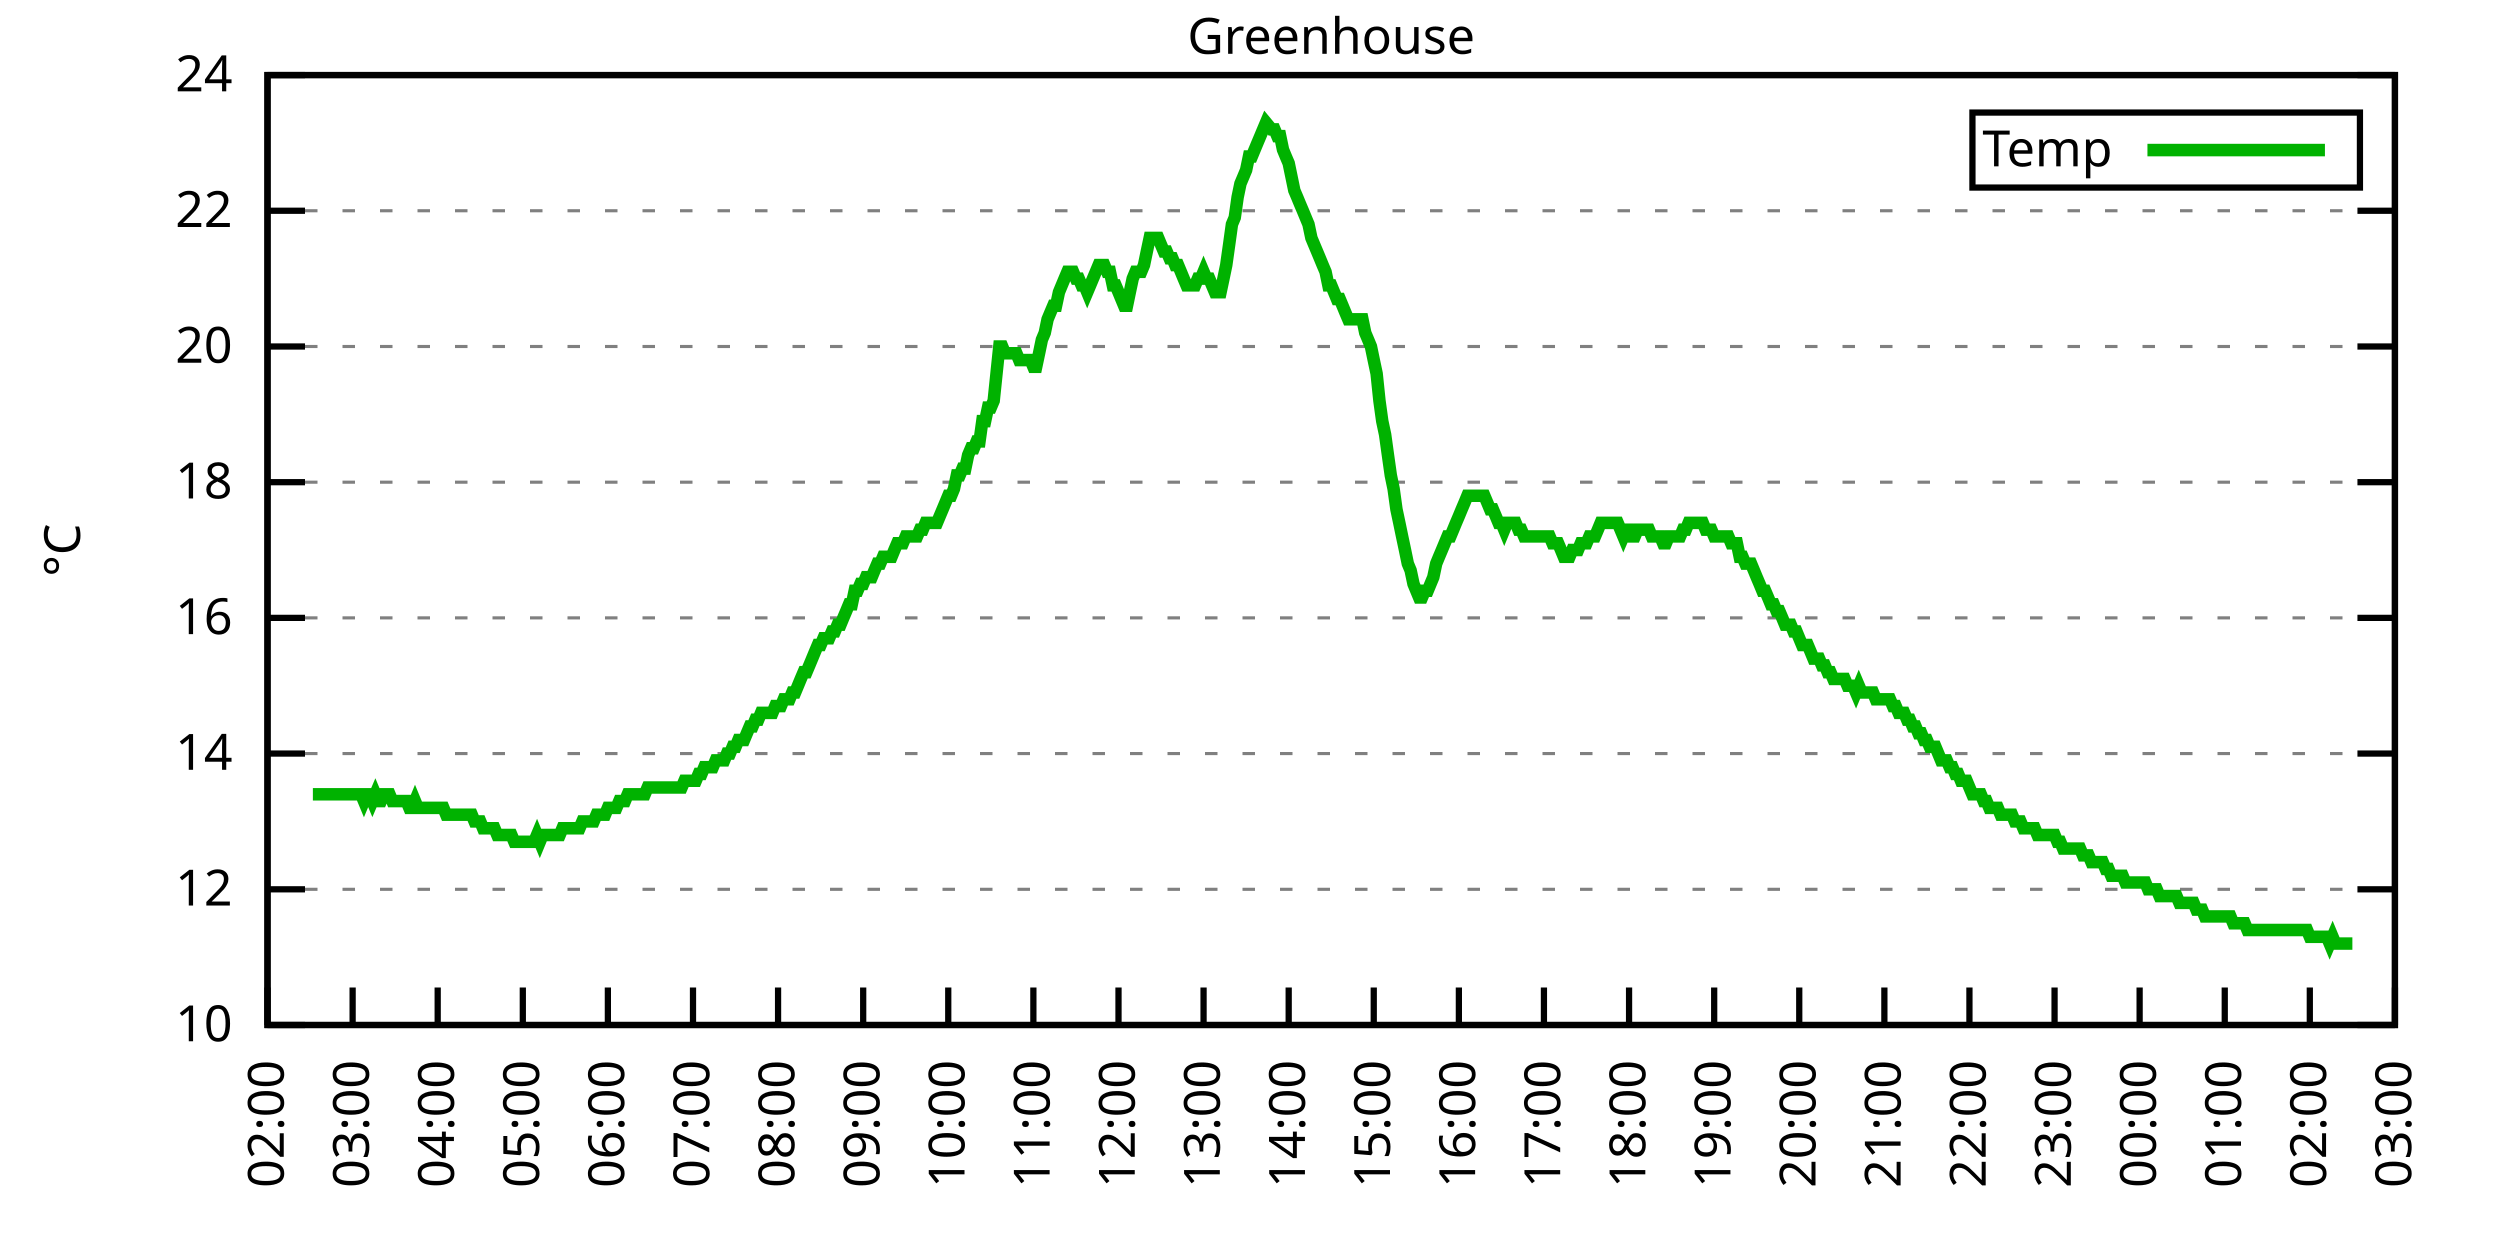
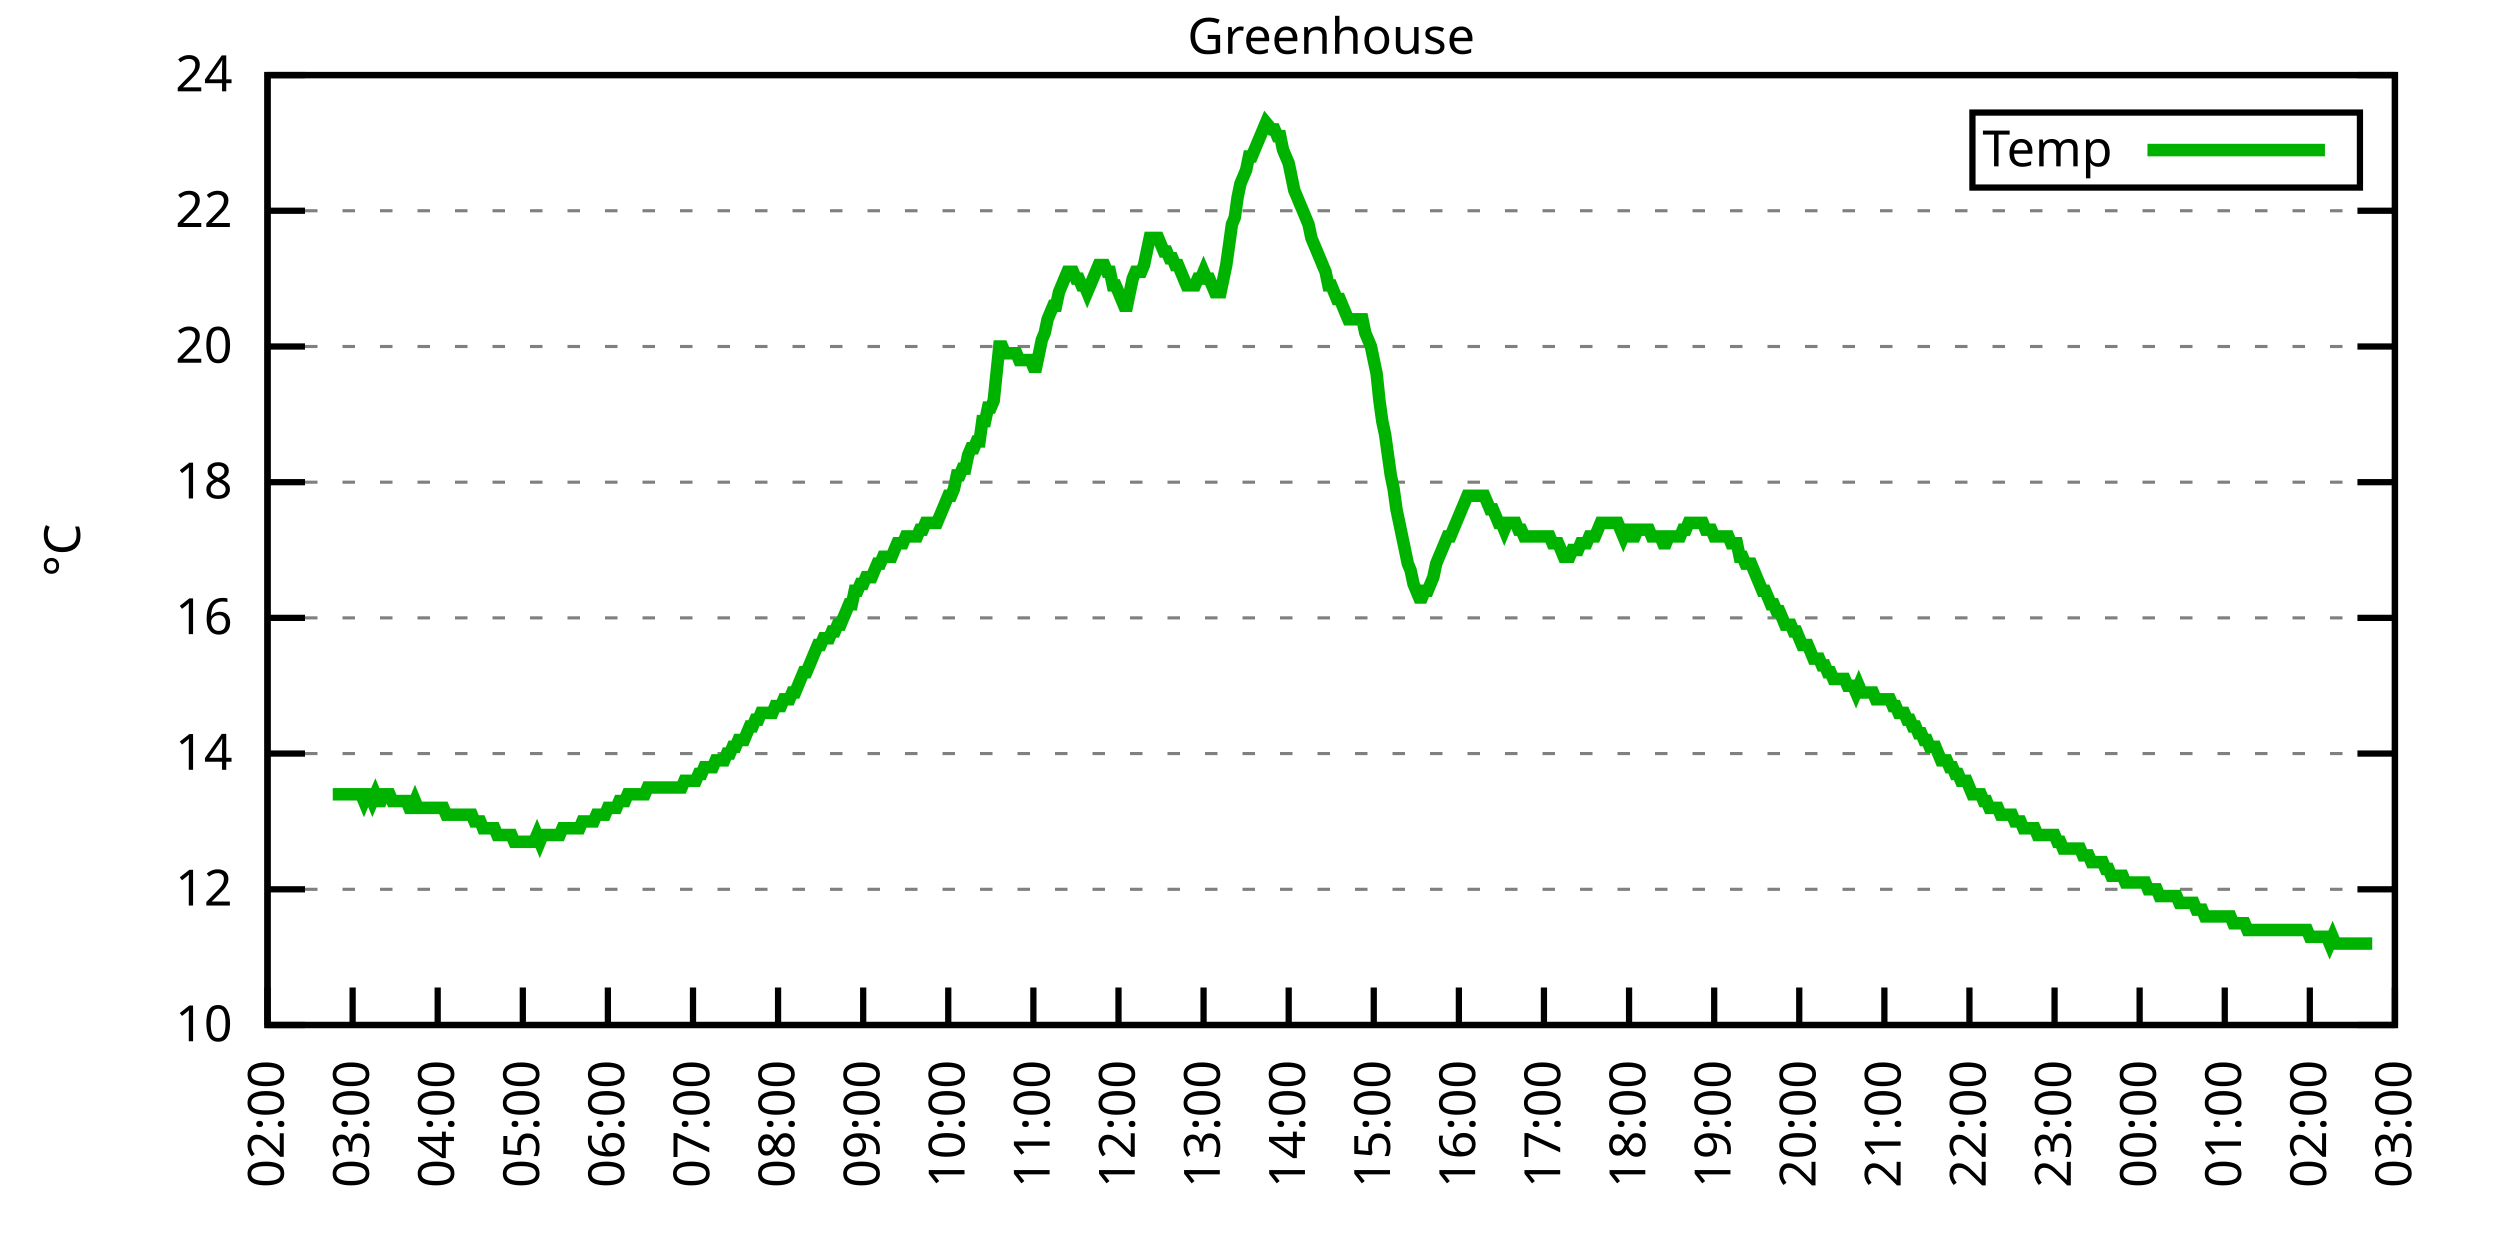
<svg xmlns="http://www.w3.org/2000/svg" xmlns:xlink="http://www.w3.org/1999/xlink" width="400" height="200" viewBox="0 0 400 200">
  <g id="gnuplot_canvas">
    <rect x="0" y="0" width="400" height="200" fill="none" />
    <defs>
      <circle id="gpDot" r="0.5" stroke-width="0.5" stroke="currentColor" />
      <path id="gpPt0" stroke-width="0.333" stroke="currentColor" d="M-1,0 h2 M0,-1 v2" />
      <path id="gpPt1" stroke-width="0.333" stroke="currentColor" d="M-1,-1 L1,1 M1,-1 L-1,1" />
      <path id="gpPt2" stroke-width="0.333" stroke="currentColor" d="M-1,0 L1,0 M0,-1 L0,1 M-1,-1 L1,1 M-1,1 L1,-1" />
      <rect id="gpPt3" stroke-width="0.333" stroke="currentColor" x="-1" y="-1" width="2" height="2" />
      <rect id="gpPt4" stroke-width="0.333" stroke="currentColor" fill="currentColor" x="-1" y="-1" width="2" height="2" />
      <circle id="gpPt5" stroke-width="0.333" stroke="currentColor" cx="0" cy="0" r="1" />
      <use xlink:href="#gpPt5" id="gpPt6" fill="currentColor" stroke="none" />
      <path id="gpPt7" stroke-width="0.333" stroke="currentColor" d="M0,-1.33 L-1.33,0.67 L1.33,0.67 z" />
      <use xlink:href="#gpPt7" id="gpPt8" fill="currentColor" stroke="none" />
      <use xlink:href="#gpPt7" id="gpPt9" stroke="currentColor" transform="rotate(180)" />
      <use xlink:href="#gpPt9" id="gpPt10" fill="currentColor" stroke="none" />
      <use xlink:href="#gpPt3" id="gpPt11" stroke="currentColor" transform="rotate(45)" />
      <use xlink:href="#gpPt11" id="gpPt12" fill="currentColor" stroke="none" />
      <path id="gpPt13" stroke-width="0.333" stroke="currentColor" d="M0,1.330 L1.265,0.411 L0.782,-1.067 L-0.782,-1.076 L-1.265,0.411 z" />
      <use xlink:href="#gpPt13" id="gpPt14" fill="currentColor" stroke="none" />
      <filter id="textbox" filterUnits="objectBoundingBox" x="0" y="0" height="1" width="1">
        <feFlood flood-color="white" flood-opacity="1" result="bgnd" />
        <feComposite in="SourceGraphic" in2="bgnd" operator="atop" />
      </filter>
      <filter id="greybox" filterUnits="objectBoundingBox" x="0" y="0" height="1" width="1">
        <feFlood flood-color="lightgrey" flood-opacity="1" result="grey" />
        <feComposite in="SourceGraphic" in2="grey" operator="atop" />
      </filter>
    </defs>
    <g fill="none" color="white" stroke="currentColor" stroke-width="1.00" stroke-linecap="butt" stroke-linejoin="miter">
</g>
    <g fill="none" color="black" stroke="currentColor" stroke-width="1.00" stroke-linecap="butt" stroke-linejoin="miter">
      <g stroke="none" shape-rendering="crispEdges">
        <polygon fill="rgb(255, 255, 255)" points="42.80,164.00 383.18,164.00 383.18,12.02 42.80,12.02 " />
      </g>
    </g>
    <g fill="none" color="black" stroke="currentColor" stroke-width="1.00" stroke-linecap="butt" stroke-linejoin="miter">
</g>
    <g fill="none" color="black" stroke="black" stroke-width="0.50" stroke-linecap="butt" stroke-linejoin="miter">
</g>
    <g fill="none" color="gray" stroke="currentColor" stroke-width="0.50" stroke-linecap="butt" stroke-linejoin="miter">
      <path stroke="gray" stroke-dasharray="2,4" class="gridline" d="M42.80,164.00 L383.19,164.00  " />
    </g>
    <g fill="none" color="gray" stroke="gray" stroke-width="1.00" stroke-linecap="butt" stroke-linejoin="miter">
</g>
    <g fill="none" color="black" stroke="currentColor" stroke-width="1.00" stroke-linecap="butt" stroke-linejoin="miter">
      <path stroke="black" d="M42.80,164.00 L48.80,164.00 M383.19,164.00 L377.19,164.00  " />
      <g transform="translate(37.20,166.60)" stroke="none" fill="black" font-family="Sans" font-size="8.00" text-anchor="end">
        <text>
          <tspan font-family="Sans"> 10</tspan>
        </text>
      </g>
    </g>
    <g fill="none" color="black" stroke="currentColor" stroke-width="1.00" stroke-linecap="butt" stroke-linejoin="miter">
</g>
    <g fill="none" color="black" stroke="black" stroke-width="0.50" stroke-linecap="butt" stroke-linejoin="miter">
</g>
    <g fill="none" color="gray" stroke="currentColor" stroke-width="0.50" stroke-linecap="butt" stroke-linejoin="miter">
      <path stroke="gray" stroke-dasharray="2,4" class="gridline" d="M42.80,142.29 L383.19,142.29  " />
    </g>
    <g fill="none" color="gray" stroke="gray" stroke-width="1.00" stroke-linecap="butt" stroke-linejoin="miter">
</g>
    <g fill="none" color="black" stroke="currentColor" stroke-width="1.00" stroke-linecap="butt" stroke-linejoin="miter">
      <path stroke="black" d="M42.80,142.29 L48.80,142.29 M383.19,142.29 L377.19,142.29  " />
      <g transform="translate(37.20,144.89)" stroke="none" fill="black" font-family="Sans" font-size="8.00" text-anchor="end">
        <text>
          <tspan font-family="Sans"> 12</tspan>
        </text>
      </g>
    </g>
    <g fill="none" color="black" stroke="currentColor" stroke-width="1.00" stroke-linecap="butt" stroke-linejoin="miter">
</g>
    <g fill="none" color="black" stroke="black" stroke-width="0.50" stroke-linecap="butt" stroke-linejoin="miter">
</g>
    <g fill="none" color="gray" stroke="currentColor" stroke-width="0.50" stroke-linecap="butt" stroke-linejoin="miter">
      <path stroke="gray" stroke-dasharray="2,4" class="gridline" d="M42.80,120.57 L383.19,120.57  " />
    </g>
    <g fill="none" color="gray" stroke="gray" stroke-width="1.00" stroke-linecap="butt" stroke-linejoin="miter">
</g>
    <g fill="none" color="black" stroke="currentColor" stroke-width="1.00" stroke-linecap="butt" stroke-linejoin="miter">
      <path stroke="black" d="M42.80,120.57 L48.80,120.57 M383.19,120.57 L377.19,120.57  " />
      <g transform="translate(37.20,123.17)" stroke="none" fill="black" font-family="Sans" font-size="8.00" text-anchor="end">
        <text>
          <tspan font-family="Sans"> 14</tspan>
        </text>
      </g>
    </g>
    <g fill="none" color="black" stroke="currentColor" stroke-width="1.00" stroke-linecap="butt" stroke-linejoin="miter">
</g>
    <g fill="none" color="black" stroke="black" stroke-width="0.50" stroke-linecap="butt" stroke-linejoin="miter">
</g>
    <g fill="none" color="gray" stroke="currentColor" stroke-width="0.50" stroke-linecap="butt" stroke-linejoin="miter">
      <path stroke="gray" stroke-dasharray="2,4" class="gridline" d="M42.80,98.86 L383.19,98.86  " />
    </g>
    <g fill="none" color="gray" stroke="gray" stroke-width="1.00" stroke-linecap="butt" stroke-linejoin="miter">
</g>
    <g fill="none" color="black" stroke="currentColor" stroke-width="1.00" stroke-linecap="butt" stroke-linejoin="miter">
      <path stroke="black" d="M42.80,98.86 L48.80,98.86 M383.19,98.86 L377.19,98.86  " />
      <g transform="translate(37.20,101.46)" stroke="none" fill="black" font-family="Sans" font-size="8.00" text-anchor="end">
        <text>
          <tspan font-family="Sans"> 16</tspan>
        </text>
      </g>
    </g>
    <g fill="none" color="black" stroke="currentColor" stroke-width="1.00" stroke-linecap="butt" stroke-linejoin="miter">
</g>
    <g fill="none" color="black" stroke="black" stroke-width="0.50" stroke-linecap="butt" stroke-linejoin="miter">
</g>
    <g fill="none" color="gray" stroke="currentColor" stroke-width="0.50" stroke-linecap="butt" stroke-linejoin="miter">
      <path stroke="gray" stroke-dasharray="2,4" class="gridline" d="M42.80,77.15 L383.19,77.15  " />
    </g>
    <g fill="none" color="gray" stroke="gray" stroke-width="1.00" stroke-linecap="butt" stroke-linejoin="miter">
</g>
    <g fill="none" color="black" stroke="currentColor" stroke-width="1.00" stroke-linecap="butt" stroke-linejoin="miter">
      <path stroke="black" d="M42.80,77.15 L48.80,77.15 M383.19,77.15 L377.19,77.15  " />
      <g transform="translate(37.20,79.75)" stroke="none" fill="black" font-family="Sans" font-size="8.00" text-anchor="end">
        <text>
          <tspan font-family="Sans"> 18</tspan>
        </text>
      </g>
    </g>
    <g fill="none" color="black" stroke="currentColor" stroke-width="1.00" stroke-linecap="butt" stroke-linejoin="miter">
</g>
    <g fill="none" color="black" stroke="black" stroke-width="0.50" stroke-linecap="butt" stroke-linejoin="miter">
</g>
    <g fill="none" color="gray" stroke="currentColor" stroke-width="0.50" stroke-linecap="butt" stroke-linejoin="miter">
      <path stroke="gray" stroke-dasharray="2,4" class="gridline" d="M42.80,55.44 L383.19,55.44  " />
    </g>
    <g fill="none" color="gray" stroke="gray" stroke-width="1.00" stroke-linecap="butt" stroke-linejoin="miter">
</g>
    <g fill="none" color="black" stroke="currentColor" stroke-width="1.00" stroke-linecap="butt" stroke-linejoin="miter">
      <path stroke="black" d="M42.80,55.44 L48.80,55.44 M383.19,55.44 L377.19,55.44  " />
      <g transform="translate(37.20,58.04)" stroke="none" fill="black" font-family="Sans" font-size="8.00" text-anchor="end">
        <text>
          <tspan font-family="Sans"> 20</tspan>
        </text>
      </g>
    </g>
    <g fill="none" color="black" stroke="currentColor" stroke-width="1.00" stroke-linecap="butt" stroke-linejoin="miter">
</g>
    <g fill="none" color="black" stroke="black" stroke-width="0.50" stroke-linecap="butt" stroke-linejoin="miter">
</g>
    <g fill="none" color="gray" stroke="currentColor" stroke-width="0.50" stroke-linecap="butt" stroke-linejoin="miter">
      <path stroke="gray" stroke-dasharray="2,4" class="gridline" d="M42.80,33.72 L383.19,33.72  " />
    </g>
    <g fill="none" color="gray" stroke="gray" stroke-width="1.00" stroke-linecap="butt" stroke-linejoin="miter">
</g>
    <g fill="none" color="black" stroke="currentColor" stroke-width="1.00" stroke-linecap="butt" stroke-linejoin="miter">
      <path stroke="black" d="M42.80,33.72 L48.80,33.72 M383.19,33.72 L377.19,33.72  " />
      <g transform="translate(37.20,36.32)" stroke="none" fill="black" font-family="Sans" font-size="8.00" text-anchor="end">
        <text>
          <tspan font-family="Sans"> 22</tspan>
        </text>
      </g>
    </g>
    <g fill="none" color="black" stroke="currentColor" stroke-width="1.00" stroke-linecap="butt" stroke-linejoin="miter">
</g>
    <g fill="none" color="black" stroke="black" stroke-width="0.50" stroke-linecap="butt" stroke-linejoin="miter">
</g>
    <g fill="none" color="gray" stroke="currentColor" stroke-width="0.50" stroke-linecap="butt" stroke-linejoin="miter">
      <path stroke="gray" stroke-dasharray="2,4" class="gridline" d="M42.80,12.01 L383.19,12.01  " />
    </g>
    <g fill="none" color="gray" stroke="gray" stroke-width="1.00" stroke-linecap="butt" stroke-linejoin="miter">
</g>
    <g fill="none" color="black" stroke="currentColor" stroke-width="1.00" stroke-linecap="butt" stroke-linejoin="miter">
      <path stroke="black" d="M42.80,12.01 L48.80,12.01 M383.19,12.01 L377.19,12.01  " />
      <g transform="translate(37.20,14.61)" stroke="none" fill="black" font-family="Sans" font-size="8.00" text-anchor="end">
        <text>
          <tspan font-family="Sans"> 24</tspan>
        </text>
      </g>
    </g>
    <g fill="none" color="black" stroke="currentColor" stroke-width="1.00" stroke-linecap="butt" stroke-linejoin="miter">
      <path stroke="black" d="M42.80,164.00 L42.80,158.00  " />
      <g transform="translate(45.40,169.60) rotate(270.00)" stroke="none" fill="black" font-family="Sans" font-size="8.00" text-anchor="end">
        <text>
          <tspan font-family="Sans">02:00</tspan>
        </text>
      </g>
    </g>
    <g fill="none" color="black" stroke="currentColor" stroke-width="1.00" stroke-linecap="butt" stroke-linejoin="miter">
      <path stroke="black" d="M56.42,164.00 L56.42,158.00  " />
      <g transform="translate(59.02,169.60) rotate(270.00)" stroke="none" fill="black" font-family="Sans" font-size="8.00" text-anchor="end">
        <text>
          <tspan font-family="Sans">03:00</tspan>
        </text>
      </g>
    </g>
    <g fill="none" color="black" stroke="currentColor" stroke-width="1.00" stroke-linecap="butt" stroke-linejoin="miter">
      <path stroke="black" d="M70.03,164.00 L70.03,158.00  " />
      <g transform="translate(72.63,169.60) rotate(270.00)" stroke="none" fill="black" font-family="Sans" font-size="8.00" text-anchor="end">
        <text>
          <tspan font-family="Sans">04:00</tspan>
        </text>
      </g>
    </g>
    <g fill="none" color="black" stroke="currentColor" stroke-width="1.00" stroke-linecap="butt" stroke-linejoin="miter">
      <path stroke="black" d="M83.65,164.00 L83.65,158.00  " />
      <g transform="translate(86.25,169.60) rotate(270.00)" stroke="none" fill="black" font-family="Sans" font-size="8.00" text-anchor="end">
        <text>
          <tspan font-family="Sans">05:00</tspan>
        </text>
      </g>
    </g>
    <g fill="none" color="black" stroke="currentColor" stroke-width="1.00" stroke-linecap="butt" stroke-linejoin="miter">
      <path stroke="black" d="M97.26,164.00 L97.26,158.00  " />
      <g transform="translate(99.86,169.60) rotate(270.00)" stroke="none" fill="black" font-family="Sans" font-size="8.00" text-anchor="end">
        <text>
          <tspan font-family="Sans">06:00</tspan>
        </text>
      </g>
    </g>
    <g fill="none" color="black" stroke="currentColor" stroke-width="1.00" stroke-linecap="butt" stroke-linejoin="miter">
      <path stroke="black" d="M110.88,164.00 L110.88,158.00  " />
      <g transform="translate(113.48,169.60) rotate(270.00)" stroke="none" fill="black" font-family="Sans" font-size="8.00" text-anchor="end">
        <text>
          <tspan font-family="Sans">07:00</tspan>
        </text>
      </g>
    </g>
    <g fill="none" color="black" stroke="currentColor" stroke-width="1.00" stroke-linecap="butt" stroke-linejoin="miter">
      <path stroke="black" d="M124.49,164.00 L124.49,158.00  " />
      <g transform="translate(127.09,169.60) rotate(270.00)" stroke="none" fill="black" font-family="Sans" font-size="8.00" text-anchor="end">
        <text>
          <tspan font-family="Sans">08:00</tspan>
        </text>
      </g>
    </g>
    <g fill="none" color="black" stroke="currentColor" stroke-width="1.00" stroke-linecap="butt" stroke-linejoin="miter">
      <path stroke="black" d="M138.11,164.00 L138.11,158.00  " />
      <g transform="translate(140.71,169.60) rotate(270.00)" stroke="none" fill="black" font-family="Sans" font-size="8.00" text-anchor="end">
        <text>
          <tspan font-family="Sans">09:00</tspan>
        </text>
      </g>
    </g>
    <g fill="none" color="black" stroke="currentColor" stroke-width="1.00" stroke-linecap="butt" stroke-linejoin="miter">
      <path stroke="black" d="M151.72,164.00 L151.72,158.00  " />
      <g transform="translate(154.32,169.60) rotate(270.00)" stroke="none" fill="black" font-family="Sans" font-size="8.00" text-anchor="end">
        <text>
          <tspan font-family="Sans">10:00</tspan>
        </text>
      </g>
    </g>
    <g fill="none" color="black" stroke="currentColor" stroke-width="1.00" stroke-linecap="butt" stroke-linejoin="miter">
      <path stroke="black" d="M165.34,164.00 L165.34,158.00  " />
      <g transform="translate(167.94,169.60) rotate(270.00)" stroke="none" fill="black" font-family="Sans" font-size="8.00" text-anchor="end">
        <text>
          <tspan font-family="Sans">11:00</tspan>
        </text>
      </g>
    </g>
    <g fill="none" color="black" stroke="currentColor" stroke-width="1.00" stroke-linecap="butt" stroke-linejoin="miter">
      <path stroke="black" d="M178.96,164.00 L178.96,158.00  " />
      <g transform="translate(181.56,169.60) rotate(270.00)" stroke="none" fill="black" font-family="Sans" font-size="8.00" text-anchor="end">
        <text>
          <tspan font-family="Sans">12:00</tspan>
        </text>
      </g>
    </g>
    <g fill="none" color="black" stroke="currentColor" stroke-width="1.00" stroke-linecap="butt" stroke-linejoin="miter">
      <path stroke="black" d="M192.57,164.00 L192.57,158.00  " />
      <g transform="translate(195.17,169.60) rotate(270.00)" stroke="none" fill="black" font-family="Sans" font-size="8.00" text-anchor="end">
        <text>
          <tspan font-family="Sans">13:00</tspan>
        </text>
      </g>
    </g>
    <g fill="none" color="black" stroke="currentColor" stroke-width="1.00" stroke-linecap="butt" stroke-linejoin="miter">
      <path stroke="black" d="M206.19,164.00 L206.19,158.00  " />
      <g transform="translate(208.79,169.60) rotate(270.00)" stroke="none" fill="black" font-family="Sans" font-size="8.00" text-anchor="end">
        <text>
          <tspan font-family="Sans">14:00</tspan>
        </text>
      </g>
    </g>
    <g fill="none" color="black" stroke="currentColor" stroke-width="1.00" stroke-linecap="butt" stroke-linejoin="miter">
      <path stroke="black" d="M219.80,164.00 L219.80,158.00  " />
      <g transform="translate(222.40,169.60) rotate(270.00)" stroke="none" fill="black" font-family="Sans" font-size="8.00" text-anchor="end">
        <text>
          <tspan font-family="Sans">15:00</tspan>
        </text>
      </g>
    </g>
    <g fill="none" color="black" stroke="currentColor" stroke-width="1.00" stroke-linecap="butt" stroke-linejoin="miter">
      <path stroke="black" d="M233.42,164.00 L233.42,158.00  " />
      <g transform="translate(236.02,169.60) rotate(270.00)" stroke="none" fill="black" font-family="Sans" font-size="8.00" text-anchor="end">
        <text>
          <tspan font-family="Sans">16:00</tspan>
        </text>
      </g>
    </g>
    <g fill="none" color="black" stroke="currentColor" stroke-width="1.00" stroke-linecap="butt" stroke-linejoin="miter">
      <path stroke="black" d="M247.03,164.00 L247.03,158.00  " />
      <g transform="translate(249.63,169.60) rotate(270.00)" stroke="none" fill="black" font-family="Sans" font-size="8.00" text-anchor="end">
        <text>
          <tspan font-family="Sans">17:00</tspan>
        </text>
      </g>
    </g>
    <g fill="none" color="black" stroke="currentColor" stroke-width="1.00" stroke-linecap="butt" stroke-linejoin="miter">
      <path stroke="black" d="M260.65,164.00 L260.65,158.00  " />
      <g transform="translate(263.25,169.60) rotate(270.00)" stroke="none" fill="black" font-family="Sans" font-size="8.00" text-anchor="end">
        <text>
          <tspan font-family="Sans">18:00</tspan>
        </text>
      </g>
    </g>
    <g fill="none" color="black" stroke="currentColor" stroke-width="1.00" stroke-linecap="butt" stroke-linejoin="miter">
      <path stroke="black" d="M274.27,164.00 L274.27,158.00  " />
      <g transform="translate(276.87,169.60) rotate(270.00)" stroke="none" fill="black" font-family="Sans" font-size="8.00" text-anchor="end">
        <text>
          <tspan font-family="Sans">19:00</tspan>
        </text>
      </g>
    </g>
    <g fill="none" color="black" stroke="currentColor" stroke-width="1.00" stroke-linecap="butt" stroke-linejoin="miter">
      <path stroke="black" d="M287.88,164.00 L287.88,158.00  " />
      <g transform="translate(290.48,169.60) rotate(270.00)" stroke="none" fill="black" font-family="Sans" font-size="8.00" text-anchor="end">
        <text>
          <tspan font-family="Sans">20:00</tspan>
        </text>
      </g>
    </g>
    <g fill="none" color="black" stroke="currentColor" stroke-width="1.00" stroke-linecap="butt" stroke-linejoin="miter">
      <path stroke="black" d="M301.50,164.00 L301.50,158.00  " />
      <g transform="translate(304.10,169.60) rotate(270.00)" stroke="none" fill="black" font-family="Sans" font-size="8.00" text-anchor="end">
        <text>
          <tspan font-family="Sans">21:00</tspan>
        </text>
      </g>
    </g>
    <g fill="none" color="black" stroke="currentColor" stroke-width="1.00" stroke-linecap="butt" stroke-linejoin="miter">
      <path stroke="black" d="M315.11,164.00 L315.11,158.00  " />
      <g transform="translate(317.71,169.60) rotate(270.00)" stroke="none" fill="black" font-family="Sans" font-size="8.00" text-anchor="end">
        <text>
          <tspan font-family="Sans">22:00</tspan>
        </text>
      </g>
    </g>
    <g fill="none" color="black" stroke="currentColor" stroke-width="1.00" stroke-linecap="butt" stroke-linejoin="miter">
      <path stroke="black" d="M328.73,164.00 L328.73,158.00  " />
      <g transform="translate(331.33,169.60) rotate(270.00)" stroke="none" fill="black" font-family="Sans" font-size="8.00" text-anchor="end">
        <text>
          <tspan font-family="Sans">23:00</tspan>
        </text>
      </g>
    </g>
    <g fill="none" color="black" stroke="currentColor" stroke-width="1.00" stroke-linecap="butt" stroke-linejoin="miter">
      <path stroke="black" d="M342.34,164.00 L342.34,158.00  " />
      <g transform="translate(344.94,169.60) rotate(270.00)" stroke="none" fill="black" font-family="Sans" font-size="8.00" text-anchor="end">
        <text>
          <tspan font-family="Sans">00:00</tspan>
        </text>
      </g>
    </g>
    <g fill="none" color="black" stroke="currentColor" stroke-width="1.00" stroke-linecap="butt" stroke-linejoin="miter">
      <path stroke="black" d="M355.96,164.00 L355.96,158.00  " />
      <g transform="translate(358.56,169.60) rotate(270.00)" stroke="none" fill="black" font-family="Sans" font-size="8.00" text-anchor="end">
        <text>
          <tspan font-family="Sans">01:00</tspan>
        </text>
      </g>
    </g>
    <g fill="none" color="black" stroke="currentColor" stroke-width="1.00" stroke-linecap="butt" stroke-linejoin="miter">
      <path stroke="black" d="M369.57,164.00 L369.57,158.00  " />
      <g transform="translate(372.17,169.60) rotate(270.00)" stroke="none" fill="black" font-family="Sans" font-size="8.00" text-anchor="end">
        <text>
          <tspan font-family="Sans">02:00</tspan>
        </text>
      </g>
    </g>
    <g fill="none" color="black" stroke="currentColor" stroke-width="1.00" stroke-linecap="butt" stroke-linejoin="miter">
      <path stroke="black" d="M383.19,164.00 L383.19,158.00  " />
      <g transform="translate(385.79,169.60) rotate(270.00)" stroke="none" fill="black" font-family="Sans" font-size="8.00" text-anchor="end">
        <text>
          <tspan font-family="Sans">03:00</tspan>
        </text>
      </g>
    </g>
    <g fill="none" color="black" stroke="currentColor" stroke-width="1.00" stroke-linecap="butt" stroke-linejoin="miter">
</g>
    <g fill="none" color="black" stroke="currentColor" stroke-width="1.00" stroke-linecap="butt" stroke-linejoin="miter">
      <path stroke="black" d="M42.80,12.01 L42.80,164.00 L383.19,164.00 L383.19,12.01 L42.80,12.01 Z  " />
    </g>
    <g fill="none" color="black" stroke="currentColor" stroke-width="1.00" stroke-linecap="butt" stroke-linejoin="miter">
</g>
    <g fill="none" color="black" stroke="currentColor" stroke-width="1.00" stroke-linecap="butt" stroke-linejoin="miter">
      <path stroke="black" d="M315.59,30.01 L315.59,18.01 L377.59,18.01 L377.59,30.01 L315.59,30.01 Z  " />
    </g>
    <g id="Greenhouse_plot_1">
      <g fill="none" color="white" stroke="black" stroke-width="2.00" stroke-linecap="butt" stroke-linejoin="miter">
</g>
      <g fill="none" color="black" stroke="currentColor" stroke-width="2.00" stroke-linecap="butt" stroke-linejoin="miter">
        <g transform="translate(337.99,26.61)" stroke="none" fill="black" font-family="Sans" font-size="8.00" text-anchor="end">
          <text>
            <tspan font-family="Sans">Temp</tspan>
          </text>
        </g>
      </g>
      <g fill="none" color="black" stroke="currentColor" stroke-width="2.00" stroke-linecap="butt" stroke-linejoin="miter">
-         <path stroke="rgb(  0, 178,   0)" d="M343.59,24.01 L371.99,24.01 M50.06,127.09 L50.52,127.09 L50.97,127.09 L51.42,127.09 L51.88,127.09 L52.33,127.09   L52.78,127.09 L53.24,127.09 L53.69,127.09 L54.15,127.09 L54.60,127.09 L55.05,127.09 L55.51,127.09 L55.96,127.09   L56.42,127.09 L56.87,127.09 L57.32,127.09 L57.78,127.09 L58.23,128.17 L58.68,127.09 L59.14,127.09 L59.59,128.17   L60.05,127.09 L60.50,128.17 L60.95,128.17 L61.41,127.09 L61.86,127.09 L62.32,127.09 L62.77,128.17 L63.22,128.17   L63.68,128.17 L64.13,128.17 L64.58,128.17 L65.04,128.17 L65.49,129.26 L65.95,129.26 L66.40,128.17 L66.85,129.26   L67.31,129.26 L67.76,129.26 L68.22,129.26 L68.67,129.26 L69.12,129.26 L69.58,129.26 L70.03,129.26 L70.49,129.26   L70.94,129.26 L71.39,130.35 L71.85,130.35 L72.30,130.35 L72.75,130.35 L73.21,130.35 L73.66,130.35 L74.12,130.35   L74.57,130.35 L75.02,130.35 L75.48,130.35 L75.93,131.43 L76.39,131.43 L76.84,131.43 L77.29,132.52 L77.75,132.52   L78.20,132.52 L78.65,132.52 L79.11,132.52 L79.56,133.60 L80.02,133.60 L80.47,133.60 L80.92,133.60 L81.38,133.60   L81.83,133.60 L82.29,134.69 L82.74,134.69 L83.19,134.69 L83.65,134.69 L84.10,134.69 L84.55,134.69 L85.01,134.69   L85.46,134.69 L85.92,133.60 L86.37,134.69 L86.82,133.60 L87.28,133.60 L87.73,133.60 L88.19,133.60 L88.64,133.60   L89.09,133.60 L89.55,133.60 L90.00,132.52 L90.45,132.52 L90.91,132.52 L91.36,132.52 L91.82,132.52 L92.27,132.52   L92.72,132.52 L93.18,131.43 L93.63,131.43 L94.09,131.43 L94.54,131.43 L94.99,131.43 L95.45,130.35 L95.90,130.35   L96.35,130.35 L96.81,130.35 L97.26,129.26 L97.72,129.26 L98.17,129.26 L98.62,129.26 L99.08,128.17 L99.53,128.17   L99.99,128.17 L100.44,127.09 L100.89,127.09 L101.35,127.09 L101.80,127.09 L102.25,127.09 L102.71,127.09 L103.16,127.09   L103.62,126.00 L104.07,126.00 L104.52,126.00 L104.98,126.00 L105.43,126.00 L105.89,126.00 L106.34,126.00 L106.79,126.00   L107.25,126.00 L107.70,126.00 L108.15,126.00 L108.61,126.00 L109.06,126.00 L109.52,124.92 L109.97,124.92 L110.42,124.92   L110.88,124.92 L111.33,124.92 L111.79,123.83 L112.24,123.83 L112.69,122.75 L113.15,122.75 L113.60,122.75 L114.05,122.75   L114.51,121.66 L114.96,121.66 L115.42,121.66 L115.87,121.66 L116.32,120.57 L116.78,120.57 L117.23,119.49 L117.69,119.49   L118.14,118.40 L118.59,118.40 L119.05,118.40 L119.50,117.32 L119.96,116.23 L120.41,116.23 L120.86,115.15 L121.32,115.15   L121.77,114.06 L122.22,114.06 L122.68,114.06 L123.13,114.06 L123.59,114.06 L124.04,112.97 L124.49,112.97 L124.95,112.97   L125.40,111.89 L125.86,111.89 L126.31,111.89 L126.76,110.80 L127.22,110.80 L127.67,109.72 L128.12,108.63 L128.58,107.55   L129.03,107.55 L129.49,106.46 L129.94,105.38 L130.39,104.29 L130.85,103.20 L131.30,103.20 L131.76,102.12 L132.21,102.12   L132.66,102.12 L133.12,101.03 L133.57,101.03 L134.02,99.95 L134.48,99.95 L134.93,98.86 L135.39,97.78 L135.84,96.69   L136.29,96.69 L136.75,94.52 L137.20,94.52 L137.66,93.43 L138.11,93.43 L138.56,92.35 L139.02,92.35 L139.47,92.35   L139.92,91.26 L140.38,90.18 L140.83,90.18 L141.29,89.09 L141.74,89.09 L142.19,89.09 L142.65,89.09 L143.10,88.00   L143.56,86.92 L144.01,86.92 L144.46,86.92 L144.92,85.83 L145.37,85.83 L145.82,85.83 L146.28,85.83 L146.73,85.83   L147.19,84.75 L147.64,84.75 L148.09,83.66 L148.55,83.66 L149.00,83.66 L149.46,83.66 L149.91,83.66 L150.36,82.58   L150.82,81.49 L151.27,80.41 L151.72,79.32 L152.18,79.32 L152.63,78.23 L153.09,76.06 L153.54,76.06 L153.99,74.98   L154.45,74.98 L154.90,72.81 L155.36,71.72 L155.81,71.72 L156.26,70.63 L156.72,70.63 L157.17,67.38 L157.62,67.38   L158.08,65.21 L158.53,65.21 L158.99,64.12 L159.44,59.78 L159.89,55.44 L160.35,55.44 L160.80,56.52 L161.26,56.52   L161.71,56.52 L162.16,56.52 L162.62,56.52 L163.07,57.61 L163.52,57.61 L163.98,57.61 L164.43,57.61 L164.89,57.61   L165.34,58.69 L165.79,58.69 L166.25,56.52 L166.70,54.35 L167.16,53.26 L167.61,51.09 L168.06,50.01 L168.52,48.92   L168.97,48.92 L169.43,46.75 L169.88,45.66 L170.33,44.58 L170.79,43.49 L171.24,43.49 L171.69,43.49 L172.15,44.58   L172.60,44.58 L173.06,45.66 L173.51,45.66 L173.96,46.75 L174.42,45.66 L174.87,44.58 L175.33,43.49 L175.78,42.41   L176.23,42.41 L176.69,42.41 L177.14,43.49 L177.59,43.49 L178.05,45.66 L178.50,45.66 L178.96,46.75 L179.41,47.84   L179.86,48.92 L180.32,48.92 L180.77,46.75 L181.23,44.58 L181.68,43.49 L182.13,43.49 L182.59,43.49 L183.04,42.41   L183.49,40.24 L183.95,38.07 L184.40,38.07 L184.86,38.07 L185.31,38.07 L185.76,39.15 L186.22,40.24 L186.67,40.24   L187.13,41.32 L187.58,41.32 L188.03,42.41 L188.49,42.41 L188.94,43.49 L189.39,44.58 L189.85,45.66 L190.30,45.66   L190.76,45.66 L191.21,45.66 L191.66,44.58 L192.12,44.58 L192.57,43.49 L193.03,44.58 L193.48,44.58 L193.93,45.66   L194.39,46.75 L194.84,46.75 L195.29,46.75 L195.75,44.58 L196.20,42.41 L196.66,39.15 L197.11,35.89 L197.56,34.81   L198.02,31.55 L198.47,29.38 L198.93,28.29 L199.38,27.21 L199.83,25.04 L200.29,25.04 L200.74,23.95 L201.19,22.87   L201.65,21.78 L202.10,20.70 L202.56,19.61 L203.46,20.70 L203.92,20.70 L204.37,21.78 L204.83,21.78 L205.28,23.95   L205.73,25.04 L206.19,26.12 L206.64,28.29 L207.09,30.47 L207.55,31.55 L208.00,32.64 L208.46,33.72 L208.91,34.81   L209.36,35.89 L209.82,38.07 L210.27,39.15 L210.73,40.24 L211.18,41.32 L211.63,42.41 L212.09,43.49 L212.54,45.66   L213.00,45.66 L213.45,46.75 L213.90,47.84 L214.36,47.84 L214.81,48.92 L215.26,50.01 L215.72,51.09 L216.17,51.09   L216.63,51.09 L217.08,51.09 L217.53,51.09 L217.99,51.09 L218.44,53.26 L218.90,54.35 L219.35,55.44 L219.80,57.61   L220.26,59.78 L220.71,64.12 L221.16,67.38 L221.62,69.55 L222.07,72.81 L222.53,76.06 L222.98,78.23 L223.43,81.49   L223.89,83.66 L224.34,85.83 L224.80,88.00 L225.25,90.18 L225.70,91.26 L226.16,93.43 L226.61,94.52 L227.06,95.60   L227.52,95.60 L227.97,94.52 L228.43,94.52 L228.88,93.43 L229.33,92.35 L229.79,90.18 L230.24,89.09 L230.70,88.00   L231.15,86.92 L231.60,85.83 L232.06,85.83 L232.51,84.75 L232.96,83.66 L233.42,82.58 L233.87,81.49 L234.33,80.41   L234.78,79.32 L235.23,79.32 L235.69,79.32 L236.14,79.32 L236.60,79.32 L237.05,79.32 L237.50,79.32 L237.96,80.41   L238.41,81.49 L238.86,81.49 L239.32,82.58 L239.77,83.66 L240.23,83.66 L240.68,84.75 L241.13,83.66 L241.59,83.66   L242.04,83.66 L242.50,83.66 L242.95,84.75 L243.40,84.75 L243.86,85.83 L244.31,85.83 L244.76,85.83 L245.22,85.83   L245.67,85.83 L246.13,85.83 L246.58,85.83 L247.03,85.83 L247.49,85.83 L247.94,85.83 L248.40,86.92 L248.85,86.92   L249.30,86.92 L249.76,88.00 L250.21,89.09 L250.66,89.09 L251.12,89.09 L251.57,88.00 L252.03,88.00 L252.48,88.00   L252.93,86.92 L253.39,86.92 L253.84,86.92 L254.30,85.83 L254.75,85.83 L255.20,85.83 L255.66,84.75 L256.11,83.66   L256.56,83.66 L257.02,83.66 L257.47,83.66 L257.93,83.66 L258.38,83.66 L258.83,83.66 L259.29,84.75 L259.74,85.83   L260.20,84.75 L260.65,84.75 L261.10,85.83 L261.56,85.83 L262.01,84.75 L262.47,84.75 L262.92,84.75 L263.37,84.75   L263.83,84.75 L264.28,85.83 L264.73,85.83 L265.19,85.83 L265.64,85.83 L266.10,86.92 L266.55,86.92 L267.00,85.83   L267.46,85.83 L267.91,85.83 L268.37,85.83 L268.82,85.83 L269.27,84.75 L269.73,84.75 L270.18,83.66 L270.63,83.66   L271.09,83.66 L271.54,83.66 L272.00,83.66 L272.45,83.66 L272.90,84.75 L273.36,84.75 L273.81,84.75 L274.27,85.83   L274.72,85.83 L275.17,85.83 L275.63,85.83 L276.08,85.83 L276.53,85.83 L276.99,86.92 L277.44,86.92 L277.90,86.92   L278.35,89.09 L278.80,89.09 L279.26,90.18 L279.71,90.18 L280.17,90.18 L280.62,91.26 L281.07,92.35 L281.53,93.43   L281.98,94.52 L282.43,94.52 L282.89,95.60 L283.34,96.69 L283.80,96.69 L284.25,97.78 L284.70,97.78 L285.16,98.86   L285.61,99.95 L286.07,99.95 L286.52,99.95 L286.97,101.03 L287.43,101.03 L287.88,102.12 L288.33,103.20 L288.79,103.20   L289.24,103.20 L289.70,104.29 L290.15,105.38 L290.60,105.38 L291.06,105.38 L291.51,106.46 L291.97,106.46 L292.42,107.55   L292.87,107.55 L293.33,108.63 L293.78,108.63 L294.23,108.63 L294.69,108.63 L295.14,108.63 L295.60,109.72 L296.05,109.72   L296.50,109.72 L296.96,110.80 L297.41,109.72 L297.87,110.80 L298.32,110.80 L298.77,110.80 L299.23,110.80 L299.68,110.80   L300.13,111.89 L300.59,111.89 L301.04,111.89 L301.50,111.89 L301.95,111.89 L302.40,111.89 L302.86,112.97 L303.31,112.97   L303.77,114.06 L304.22,114.06 L304.67,114.06 L305.13,115.15 L305.58,115.15 L306.03,116.23 L306.49,116.23 L306.94,117.32   L307.40,117.32 L307.85,118.40 L308.30,118.40 L308.76,119.49 L309.21,119.49 L309.67,119.49 L310.12,120.57 L310.57,121.66   L311.03,121.66 L311.48,121.66 L311.94,122.75 L312.39,122.75 L312.84,123.83 L313.30,123.83 L313.75,124.92 L314.20,124.92   L314.66,124.92 L315.11,126.00 L315.57,127.09 L316.02,127.09 L316.47,127.09 L316.93,127.09 L317.38,128.17 L317.84,128.17   L318.29,129.26 L318.74,129.26 L319.20,129.26 L319.65,129.26 L320.10,130.35 L320.56,130.35 L321.01,130.35 L321.47,130.35   L321.92,130.35 L322.37,131.43 L322.83,131.43 L323.28,131.43 L323.74,132.52 L324.19,132.52 L324.64,132.52 L325.10,132.52   L325.55,132.52 L326.00,133.60 L326.46,133.60 L326.91,133.60 L327.37,133.60 L327.82,133.60 L328.27,133.60 L328.73,133.60   L329.18,134.69 L329.64,134.69 L330.09,135.77 L330.54,135.77 L331.00,135.77 L331.45,135.77 L331.90,135.77 L332.36,135.77   L332.81,135.77 L333.27,136.86 L333.72,136.86 L334.17,136.86 L334.63,137.94 L335.08,137.94 L335.54,137.94 L335.99,137.94   L336.44,137.94 L336.90,139.03 L337.35,139.03 L337.80,140.12 L338.26,140.12 L338.71,140.12 L339.17,140.12 L339.62,140.12   L340.07,141.20 L340.53,141.20 L340.98,141.20 L341.44,141.20 L341.89,141.20 L342.34,141.20 L342.80,141.20 L343.25,141.20   L343.70,142.29 L344.16,142.29 L344.61,142.29 L345.07,142.29 L345.52,143.37 L345.97,143.37 L346.43,143.37 L346.88,143.37   L347.34,143.37 L347.79,143.37 L348.24,143.37 L348.70,144.46 L349.15,144.46 L349.60,144.46 L350.06,144.46 L350.51,144.46   L350.97,144.46 L351.42,145.54 L351.87,145.54 L352.33,145.54 L352.78,146.63 L353.24,146.63 L353.69,146.63 L354.14,146.63   L354.60,146.63 L355.05,146.63 L355.50,146.63 L355.96,146.63 L356.41,146.63 L356.87,146.63 L357.32,147.72 L357.77,147.72   L358.23,147.72 L358.68,147.72 L359.14,147.72 L359.59,148.80 L360.04,148.80 L360.50,148.80 L360.95,148.80 L361.41,148.80   L361.86,148.80 L362.31,148.80 L362.77,148.80 L363.22,148.80 L363.67,148.80 L364.13,148.80 L364.58,148.80 L365.04,148.80   L365.49,148.80 L365.94,148.80 L366.40,148.80 L366.85,148.80 L367.31,148.80 L367.76,148.80 L368.21,148.80 L368.67,148.80   L369.12,148.80 L369.57,149.89 L370.03,149.89 L370.48,149.89 L370.94,149.89 L371.39,149.89 L371.84,149.89 L372.30,149.89   L372.75,150.97 L373.21,149.89 L373.66,150.97 L374.11,150.97 L374.57,150.97 L375.02,150.97 L375.47,150.97 L375.93,150.97   L376.38,150.97  " />
+         <path stroke="rgb(  0, 178,   0)" d="M343.59,24.01 L371.99,24.01 M53.24,127.09 L53.69,127.09 L54.15,127.09 L54.60,127.09 L55.05,127.09 L55.51,127.09   L55.96,127.09 L56.42,127.09 L56.87,127.09 L57.32,127.09 L57.78,127.09 L58.23,128.17 L58.68,127.09 L59.14,127.09   L59.59,128.17 L60.05,127.09 L60.50,128.17 L60.95,128.17 L61.41,127.09 L61.86,127.09 L62.32,127.09 L62.77,128.17   L63.22,128.17 L63.68,128.17 L64.13,128.17 L64.58,128.17 L65.04,128.17 L65.49,129.26 L65.95,129.26 L66.40,128.17   L66.85,129.26 L67.31,129.26 L67.76,129.26 L68.22,129.26 L68.67,129.26 L69.12,129.26 L69.58,129.26 L70.03,129.26   L70.49,129.26 L70.94,129.26 L71.39,130.35 L71.85,130.35 L72.30,130.35 L72.75,130.35 L73.21,130.35 L73.66,130.35   L74.12,130.35 L74.57,130.35 L75.02,130.35 L75.48,130.35 L75.93,131.43 L76.39,131.43 L76.84,131.43 L77.29,132.52   L77.75,132.52 L78.20,132.52 L78.65,132.52 L79.11,132.52 L79.56,133.60 L80.02,133.60 L80.47,133.60 L80.92,133.60   L81.38,133.60 L81.83,133.60 L82.29,134.69 L82.74,134.69 L83.19,134.69 L83.65,134.69 L84.10,134.69 L84.55,134.69   L85.01,134.69 L85.46,134.69 L85.92,133.60 L86.37,134.69 L86.82,133.60 L87.28,133.60 L87.73,133.60 L88.19,133.60   L88.64,133.60 L89.09,133.60 L89.55,133.60 L90.00,132.52 L90.45,132.52 L90.91,132.52 L91.36,132.52 L91.82,132.52   L92.27,132.52 L92.72,132.52 L93.18,131.43 L93.63,131.43 L94.09,131.43 L94.54,131.43 L94.99,131.43 L95.45,130.35   L95.90,130.35 L96.35,130.35 L96.81,130.35 L97.26,129.26 L97.72,129.26 L98.17,129.26 L98.62,129.26 L99.08,128.17   L99.53,128.17 L99.99,128.17 L100.44,127.09 L100.89,127.09 L101.35,127.09 L101.80,127.09 L102.25,127.09 L102.71,127.09   L103.16,127.09 L103.62,126.00 L104.07,126.00 L104.52,126.00 L104.98,126.00 L105.43,126.00 L105.89,126.00 L106.34,126.00   L106.79,126.00 L107.25,126.00 L107.70,126.00 L108.15,126.00 L108.61,126.00 L109.06,126.00 L109.52,124.92 L109.97,124.92   L110.42,124.92 L110.88,124.92 L111.33,124.92 L111.79,123.83 L112.24,123.83 L112.69,122.75 L113.15,122.75 L113.60,122.75   L114.05,122.75 L114.51,121.66 L114.96,121.66 L115.42,121.66 L115.87,121.66 L116.32,120.57 L116.78,120.57 L117.23,119.49   L117.69,119.49 L118.14,118.40 L118.59,118.40 L119.05,118.40 L119.50,117.32 L119.96,116.23 L120.41,116.23 L120.86,115.15   L121.32,115.15 L121.77,114.06 L122.22,114.06 L122.68,114.06 L123.13,114.06 L123.59,114.06 L124.04,112.97 L124.49,112.97   L124.95,112.97 L125.40,111.89 L125.86,111.89 L126.31,111.89 L126.76,110.80 L127.22,110.80 L127.67,109.72 L128.12,108.63   L128.58,107.55 L129.03,107.55 L129.49,106.46 L129.94,105.38 L130.39,104.29 L130.85,103.20 L131.30,103.20 L131.76,102.12   L132.21,102.12 L132.66,102.12 L133.12,101.03 L133.57,101.03 L134.02,99.95 L134.48,99.95 L134.93,98.86 L135.39,97.78   L135.84,96.69 L136.29,96.69 L136.75,94.52 L137.20,94.52 L137.66,93.43 L138.11,93.43 L138.56,92.35 L139.02,92.35   L139.47,92.35 L139.92,91.26 L140.38,90.18 L140.83,90.18 L141.29,89.09 L141.74,89.09 L142.19,89.09 L142.65,89.09   L143.10,88.00 L143.56,86.92 L144.01,86.92 L144.46,86.92 L144.92,85.83 L145.37,85.83 L145.82,85.83 L146.28,85.83   L146.73,85.83 L147.19,84.75 L147.64,84.75 L148.09,83.66 L148.55,83.66 L149.00,83.66 L149.46,83.66 L149.91,83.66   L150.36,82.58 L150.82,81.49 L151.27,80.41 L151.72,79.32 L152.18,79.32 L152.63,78.23 L153.09,76.06 L153.54,76.06   L153.99,74.98 L154.45,74.98 L154.90,72.81 L155.36,71.72 L155.81,71.72 L156.26,70.63 L156.72,70.63 L157.17,67.38   L157.62,67.38 L158.08,65.21 L158.53,65.21 L158.99,64.12 L159.44,59.78 L159.89,55.44 L160.35,55.44 L160.80,56.52   L161.26,56.52 L161.71,56.52 L162.16,56.52 L162.62,56.52 L163.07,57.61 L163.52,57.61 L163.98,57.61 L164.43,57.61   L164.89,57.61 L165.34,58.69 L165.79,58.69 L166.25,56.52 L166.70,54.35 L167.16,53.26 L167.61,51.09 L168.06,50.01   L168.52,48.92 L168.97,48.92 L169.43,46.75 L169.88,45.66 L170.33,44.58 L170.79,43.49 L171.24,43.49 L171.69,43.49   L172.15,44.58 L172.60,44.58 L173.06,45.66 L173.51,45.66 L173.96,46.75 L174.42,45.66 L174.87,44.58 L175.33,43.49   L175.78,42.41 L176.23,42.41 L176.69,42.41 L177.14,43.49 L177.59,43.49 L178.05,45.66 L178.50,45.66 L178.96,46.75   L179.41,47.84 L179.86,48.92 L180.32,48.92 L180.77,46.75 L181.23,44.58 L181.68,43.49 L182.13,43.49 L182.59,43.49   L183.04,42.41 L183.49,40.24 L183.95,38.07 L184.40,38.07 L184.86,38.07 L185.31,38.07 L185.76,39.15 L186.22,40.24   L186.67,40.24 L187.13,41.32 L187.58,41.32 L188.03,42.41 L188.49,42.41 L188.94,43.49 L189.39,44.58 L189.85,45.66   L190.30,45.66 L190.76,45.66 L191.21,45.66 L191.66,44.58 L192.12,44.58 L192.57,43.49 L193.03,44.58 L193.48,44.58   L193.93,45.66 L194.39,46.75 L194.84,46.75 L195.29,46.75 L195.75,44.58 L196.20,42.41 L196.66,39.15 L197.11,35.89   L197.56,34.81 L198.02,31.55 L198.47,29.38 L198.93,28.29 L199.38,27.21 L199.83,25.04 L200.29,25.04 L200.74,23.95   L201.19,22.87 L201.65,21.78 L202.10,20.70 L202.56,19.61 L203.46,20.70 L203.92,20.70 L204.37,21.78 L204.83,21.78   L205.28,23.95 L205.73,25.04 L206.19,26.12 L206.64,28.29 L207.09,30.47 L207.55,31.55 L208.00,32.64 L208.46,33.72   L208.91,34.81 L209.36,35.89 L209.82,38.07 L210.27,39.15 L210.73,40.24 L211.18,41.32 L211.63,42.41 L212.09,43.49   L212.54,45.66 L213.00,45.66 L213.45,46.75 L213.90,47.84 L214.36,47.84 L214.81,48.92 L215.26,50.01 L215.72,51.09   L216.17,51.09 L216.63,51.09 L217.08,51.09 L217.53,51.09 L217.99,51.09 L218.44,53.26 L218.90,54.35 L219.35,55.44   L219.80,57.61 L220.26,59.78 L220.71,64.12 L221.16,67.38 L221.62,69.55 L222.07,72.81 L222.53,76.06 L222.98,78.23   L223.43,81.49 L223.89,83.66 L224.34,85.83 L224.80,88.00 L225.25,90.18 L225.70,91.26 L226.16,93.43 L226.61,94.52   L227.06,95.60 L227.52,95.60 L227.97,94.52 L228.43,94.52 L228.88,93.43 L229.33,92.35 L229.79,90.18 L230.24,89.09   L230.70,88.00 L231.15,86.92 L231.60,85.83 L232.06,85.83 L232.51,84.75 L232.96,83.66 L233.42,82.58 L233.87,81.49   L234.33,80.41 L234.78,79.32 L235.23,79.32 L235.69,79.32 L236.14,79.32 L236.60,79.32 L237.05,79.32 L237.50,79.32   L237.96,80.41 L238.41,81.49 L238.86,81.49 L239.32,82.58 L239.77,83.66 L240.23,83.66 L240.68,84.75 L241.13,83.66   L241.59,83.66 L242.04,83.66 L242.50,83.66 L242.95,84.75 L243.40,84.75 L243.86,85.83 L244.31,85.83 L244.76,85.83   L245.22,85.83 L245.67,85.83 L246.13,85.83 L246.58,85.83 L247.03,85.83 L247.49,85.83 L247.94,85.83 L248.40,86.92   L248.85,86.92 L249.30,86.92 L249.76,88.00 L250.21,89.09 L250.66,89.09 L251.12,89.09 L251.57,88.00 L252.03,88.00   L252.48,88.00 L252.93,86.92 L253.39,86.92 L253.84,86.92 L254.30,85.83 L254.75,85.83 L255.20,85.83 L255.66,84.75   L256.11,83.66 L256.56,83.66 L257.02,83.66 L257.47,83.66 L257.93,83.66 L258.38,83.66 L258.83,83.66 L259.29,84.75   L259.74,85.83 L260.20,84.75 L260.65,84.75 L261.10,85.83 L261.56,85.83 L262.01,84.75 L262.47,84.75 L262.92,84.75   L263.37,84.75 L263.83,84.75 L264.28,85.83 L264.73,85.83 L265.19,85.83 L265.64,85.83 L266.10,86.92 L266.55,86.92   L267.00,85.83 L267.46,85.83 L267.91,85.83 L268.37,85.83 L268.82,85.83 L269.27,84.75 L269.73,84.75 L270.18,83.66   L270.63,83.66 L271.09,83.66 L271.54,83.66 L272.00,83.66 L272.45,83.66 L272.90,84.75 L273.36,84.75 L273.81,84.75   L274.27,85.83 L274.72,85.83 L275.17,85.83 L275.63,85.83 L276.08,85.83 L276.53,85.83 L276.99,86.92 L277.44,86.92   L277.90,86.92 L278.35,89.09 L278.80,89.09 L279.26,90.18 L279.71,90.18 L280.17,90.18 L280.62,91.26 L281.07,92.35   L281.53,93.43 L281.98,94.52 L282.43,94.52 L282.89,95.60 L283.34,96.69 L283.80,96.69 L284.25,97.78 L284.70,97.78   L285.16,98.86 L285.61,99.95 L286.07,99.95 L286.52,99.95 L286.97,101.03 L287.43,101.03 L287.88,102.12 L288.33,103.20   L288.79,103.20 L289.24,103.20 L289.70,104.29 L290.15,105.38 L290.60,105.38 L291.06,105.38 L291.51,106.46 L291.97,106.46   L292.42,107.55 L292.87,107.55 L293.33,108.63 L293.78,108.63 L294.23,108.63 L294.69,108.63 L295.14,108.63 L295.60,109.72   L296.05,109.72 L296.50,109.72 L296.96,110.80 L297.41,109.72 L297.87,110.80 L298.32,110.80 L298.77,110.80 L299.23,110.80   L299.68,110.80 L300.13,111.89 L300.59,111.89 L301.04,111.89 L301.50,111.89 L301.95,111.89 L302.40,111.89 L302.86,112.97   L303.31,112.97 L303.77,114.06 L304.22,114.06 L304.67,114.06 L305.13,115.15 L305.58,115.15 L306.03,116.23 L306.49,116.23   L306.94,117.32 L307.40,117.32 L307.85,118.40 L308.30,118.40 L308.76,119.49 L309.21,119.49 L309.67,119.49 L310.12,120.57   L310.57,121.66 L311.03,121.66 L311.48,121.66 L311.94,122.75 L312.39,122.75 L312.84,123.83 L313.30,123.83 L313.75,124.92   L314.20,124.92 L314.66,124.92 L315.11,126.00 L315.57,127.09 L316.02,127.09 L316.47,127.09 L316.93,127.09 L317.38,128.17   L317.84,128.17 L318.29,129.26 L318.74,129.26 L319.20,129.26 L319.65,129.26 L320.10,130.35 L320.56,130.35 L321.01,130.35   L321.47,130.35 L321.92,130.35 L322.37,131.43 L322.83,131.43 L323.28,131.43 L323.74,132.52 L324.19,132.52 L324.64,132.52   L325.10,132.52 L325.55,132.52 L326.00,133.60 L326.46,133.60 L326.91,133.60 L327.37,133.60 L327.82,133.60 L328.27,133.60   L328.73,133.60 L329.18,134.69 L329.64,134.69 L330.09,135.77 L330.54,135.77 L331.00,135.77 L331.45,135.77 L331.90,135.77   L332.36,135.77 L332.81,135.77 L333.27,136.86 L333.72,136.86 L334.17,136.86 L334.63,137.94 L335.08,137.94 L335.54,137.94   L335.99,137.94 L336.44,137.94 L336.90,139.03 L337.35,139.03 L337.80,140.12 L338.26,140.12 L338.71,140.12 L339.17,140.12   L339.62,140.12 L340.07,141.20 L340.53,141.20 L340.98,141.20 L341.44,141.20 L341.89,141.20 L342.34,141.20 L342.80,141.20   L343.25,141.20 L343.70,142.29 L344.16,142.29 L344.61,142.29 L345.07,142.29 L345.52,143.37 L345.97,143.37 L346.43,143.37   L346.88,143.37 L347.34,143.37 L347.79,143.37 L348.24,143.37 L348.70,144.46 L349.15,144.46 L349.60,144.46 L350.06,144.46   L350.51,144.46 L350.97,144.46 L351.42,145.54 L351.87,145.54 L352.33,145.54 L352.78,146.63 L353.24,146.63 L353.69,146.63   L354.14,146.63 L354.60,146.63 L355.05,146.63 L355.50,146.63 L355.96,146.63 L356.41,146.63 L356.87,146.63 L357.32,147.72   L357.77,147.72 L358.23,147.72 L358.68,147.72 L359.14,147.72 L359.59,148.80 L360.04,148.80 L360.50,148.80 L360.95,148.80   L361.41,148.80 L361.86,148.80 L362.31,148.80 L362.77,148.80 L363.22,148.80 L363.67,148.80 L364.13,148.80 L364.58,148.80   L365.04,148.80 L365.49,148.80 L365.94,148.80 L366.40,148.80 L366.85,148.80 L367.31,148.80 L367.76,148.80 L368.21,148.80   L368.67,148.80 L369.12,148.80 L369.57,149.89 L370.03,149.89 L370.48,149.89 L370.94,149.89 L371.39,149.89 L371.84,149.89   L372.30,149.89 L372.75,150.97 L373.21,149.89 L373.66,150.97 L374.11,150.97 L374.57,150.97 L375.02,150.97 L375.47,150.97   L375.93,150.97 L376.38,150.97 L376.84,150.97 L377.29,150.97 L377.74,150.97 L378.20,150.97 L378.65,150.97 L379.11,150.97   L379.56,150.97  " />
      </g>
    </g>
    <g fill="none" color="black" stroke="currentColor" stroke-width="2.00" stroke-linecap="butt" stroke-linejoin="miter">
</g>
    <g fill="none" color="black" stroke="black" stroke-width="1.00" stroke-linecap="butt" stroke-linejoin="miter">
</g>
    <g fill="none" color="black" stroke="currentColor" stroke-width="1.00" stroke-linecap="butt" stroke-linejoin="miter">
      <path stroke="black" d="M42.80,12.01 L42.80,164.00 L383.19,164.00 L383.19,12.01 L42.80,12.01 Z  " />
      <g transform="translate(12.80,88.01) rotate(270.00)" stroke="none" fill="black" font-family="Sans" font-size="8.00" text-anchor="middle">
        <text>
          <tspan font-family="Sans">°C</tspan>
        </text>
      </g>
    </g>
    <g fill="none" color="black" stroke="currentColor" stroke-width="1.00" stroke-linecap="butt" stroke-linejoin="miter">
</g>
    <g fill="none" color="black" stroke="currentColor" stroke-width="1.00" stroke-linecap="butt" stroke-linejoin="miter">
      <g transform="translate(212.99,8.61)" stroke="none" fill="black" font-family="Sans" font-size="8.00" text-anchor="middle">
        <text>
          <tspan font-family="Sans">Greenhouse</tspan>
        </text>
      </g>
    </g>
    <g fill="none" color="black" stroke="currentColor" stroke-width="1.00" stroke-linecap="butt" stroke-linejoin="miter">
</g>
  </g>
</svg>
